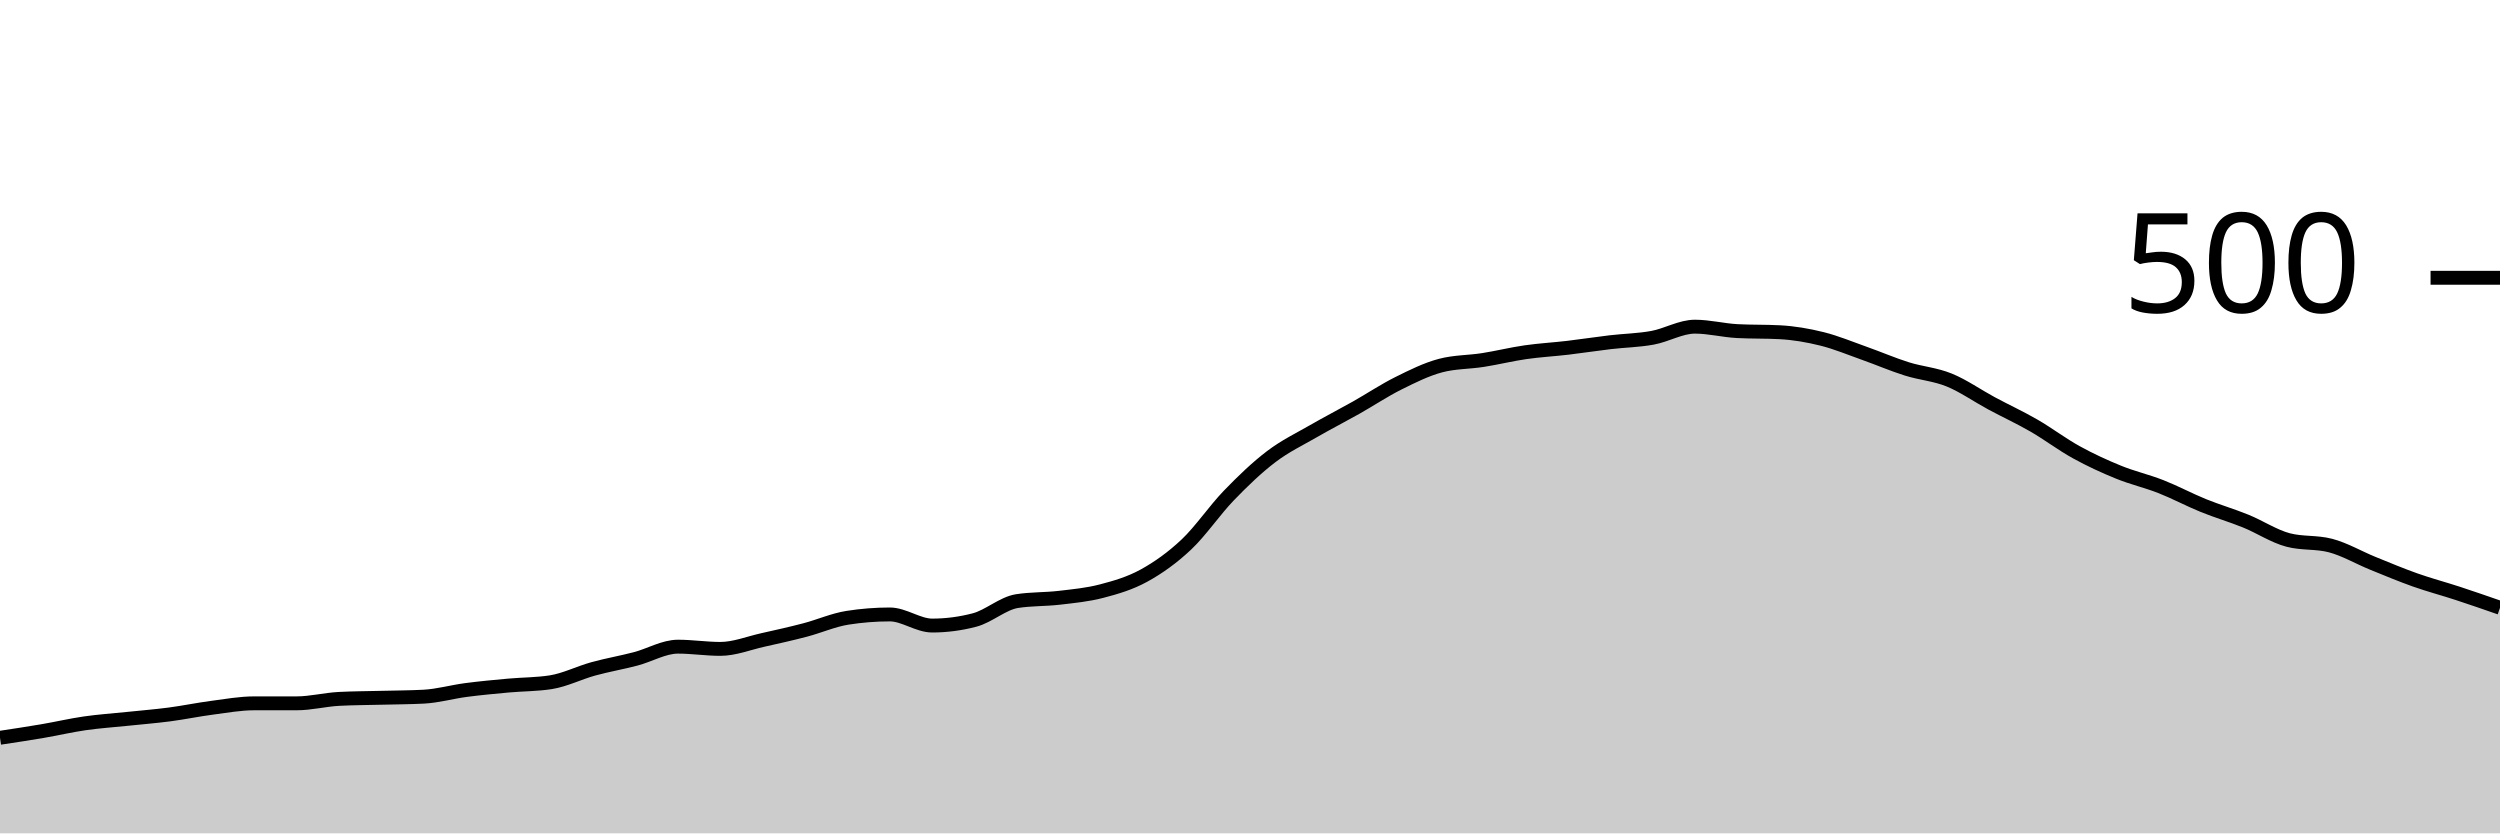
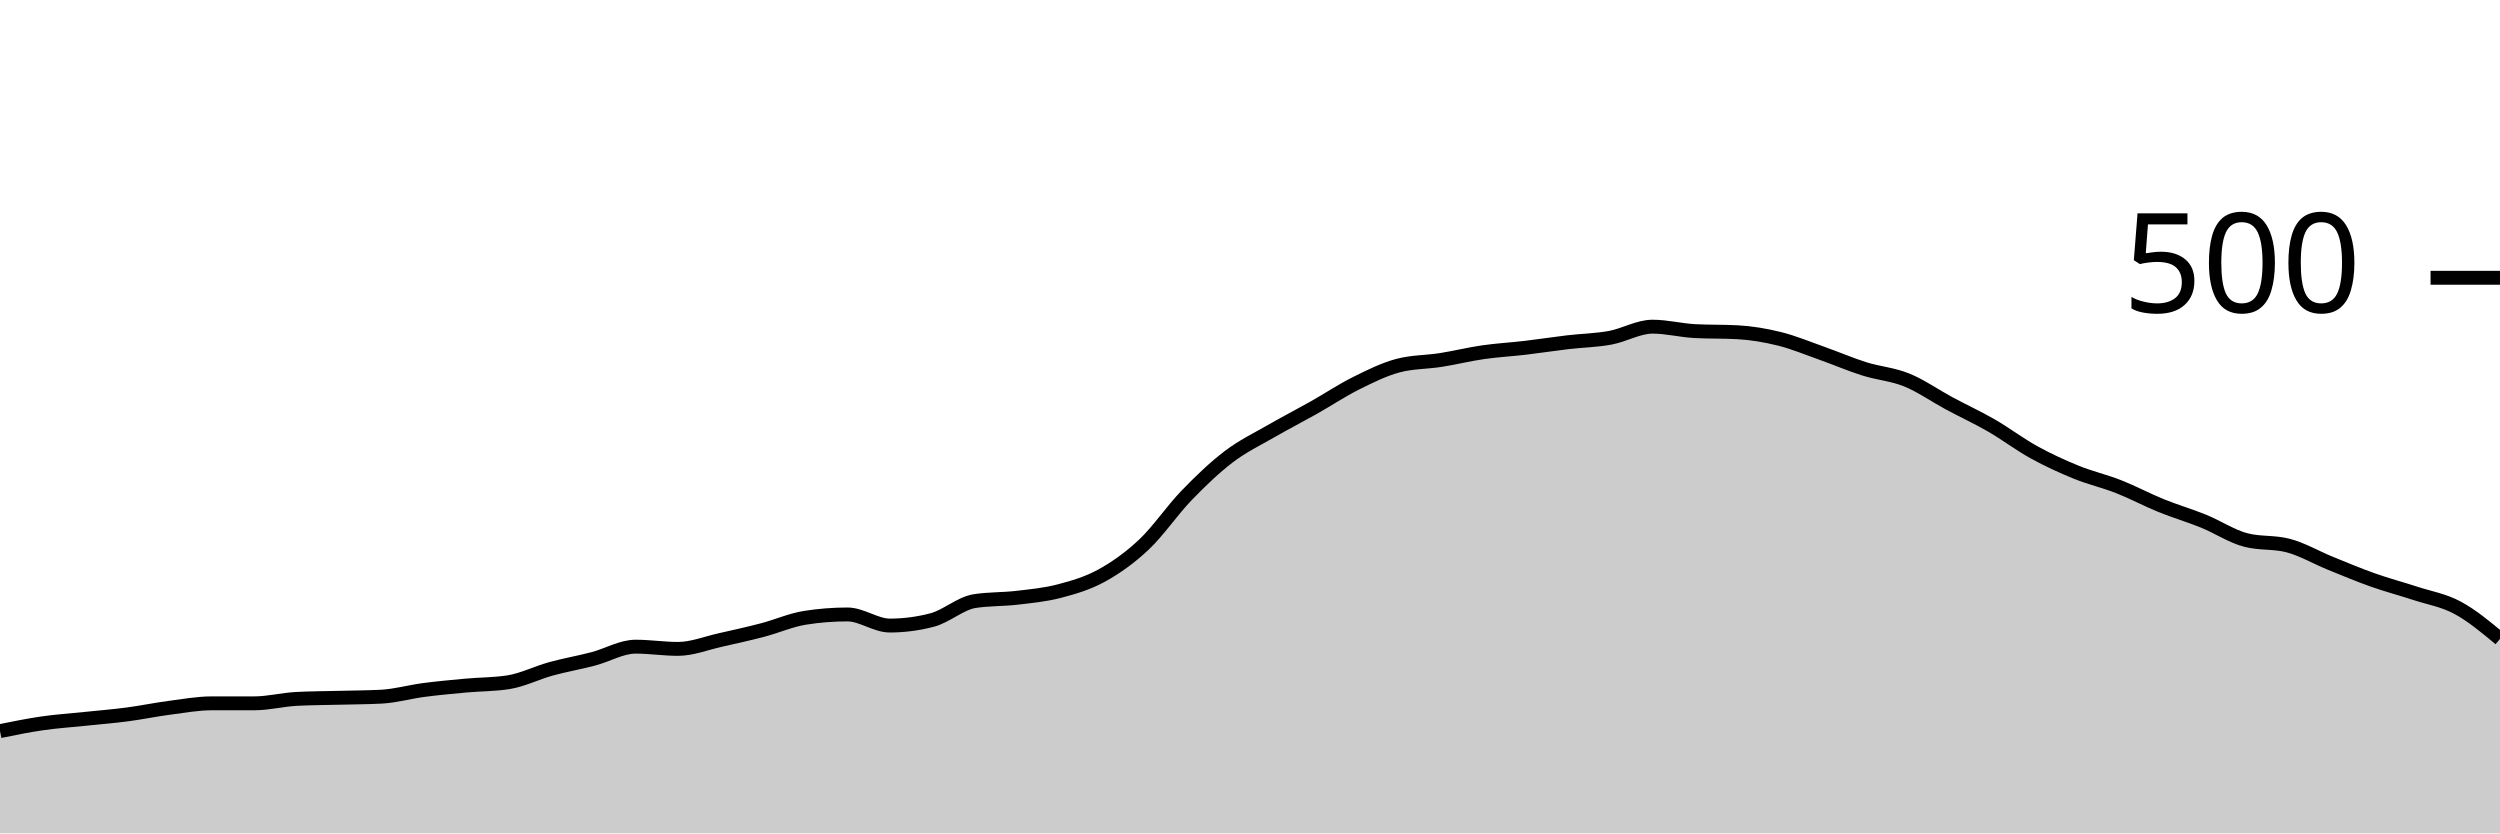
<svg xmlns="http://www.w3.org/2000/svg" viewBox="0 0 180 60">
  <g transform="translate(0,20)">
-     <path class="area" fill="rgba(0, 0, 0, 0.2)" d="M0,33.12C1.017,32.967,2.034,32.813,3.051,32.64C4.068,32.467,5.085,32.227,6.102,32.08C7.119,31.933,8.136,31.867,9.153,31.76C10.169,31.653,11.186,31.573,12.203,31.44C13.22,31.307,14.237,31.093,15.254,30.96C16.271,30.827,17.288,30.64,18.305,30.64C19.322,30.64,20.339,30.64,21.356,30.64C22.373,30.64,23.39,30.373,24.407,30.32C25.424,30.267,26.441,30.267,27.458,30.24C28.475,30.213,29.492,30.213,30.508,30.16C31.525,30.107,32.542,29.813,33.559,29.68C34.576,29.547,35.593,29.453,36.61,29.36C37.627,29.267,38.644,29.28,39.661,29.12C40.678,28.96,41.695,28.44,42.712,28.16C43.729,27.88,44.746,27.707,45.763,27.44C46.78,27.173,47.797,26.56,48.814,26.56C49.831,26.56,50.847,26.72,51.864,26.72C52.881,26.72,53.898,26.307,54.915,26.08C55.932,25.853,56.949,25.627,57.966,25.36C58.983,25.093,60,24.64,61.017,24.48C62.034,24.32,63.051,24.24,64.068,24.24C65.085,24.24,66.102,25.04,67.119,25.04C68.136,25.04,69.153,24.907,70.169,24.64C71.186,24.373,72.203,23.44,73.22,23.28C74.237,23.12,75.254,23.16,76.271,23.04C77.288,22.92,78.305,22.827,79.322,22.56C80.339,22.293,81.356,22,82.373,21.44C83.39,20.88,84.407,20.16,85.424,19.2C86.441,18.24,87.458,16.733,88.475,15.68C89.492,14.627,90.508,13.653,91.525,12.88C92.542,12.107,93.559,11.627,94.576,11.04C95.593,10.453,96.61,9.933,97.627,9.36C98.644,8.787,99.661,8.107,100.678,7.6C101.695,7.093,102.712,6.587,103.729,6.32C104.746,6.053,105.763,6.08,106.78,5.92C107.797,5.76,108.814,5.507,109.831,5.36C110.847,5.213,111.864,5.16,112.881,5.04C113.898,4.92,114.915,4.76,115.932,4.64C116.949,4.52,117.966,4.507,118.983,4.32C120,4.133,121.017,3.52,122.034,3.52C123.051,3.52,124.068,3.787,125.085,3.84C126.102,3.893,127.119,3.867,128.136,3.92C129.153,3.973,130.169,4.147,131.186,4.4C132.203,4.653,133.22,5.08,134.237,5.44C135.254,5.8,136.271,6.24,137.288,6.56C138.305,6.88,139.322,6.947,140.339,7.36C141.356,7.773,142.373,8.493,143.39,9.04C144.407,9.587,145.424,10.053,146.441,10.64C147.458,11.227,148.475,12,149.492,12.56C150.508,13.12,151.525,13.587,152.542,14C153.559,14.413,154.576,14.64,155.593,15.04C156.61,15.44,157.627,15.987,158.644,16.4C159.661,16.813,160.678,17.107,161.695,17.52C162.712,17.933,163.729,18.613,164.746,18.88C165.763,19.147,166.78,19.013,167.797,19.28C168.814,19.547,169.831,20.147,170.847,20.56C171.864,20.973,172.881,21.4,173.898,21.76C174.915,22.12,175.932,22.387,176.949,22.72C177.966,23.053,178.983,23.407,180,23.76L180,40C178.983,40,177.966,40,176.949,40C175.932,40,174.915,40,173.898,40C172.881,40,171.864,40,170.847,40C169.831,40,168.814,40,167.797,40C166.78,40,165.763,40,164.746,40C163.729,40,162.712,40,161.695,40C160.678,40,159.661,40,158.644,40C157.627,40,156.61,40,155.593,40C154.576,40,153.559,40,152.542,40C151.525,40,150.508,40,149.492,40C148.475,40,147.458,40,146.441,40C145.424,40,144.407,40,143.39,40C142.373,40,141.356,40,140.339,40C139.322,40,138.305,40,137.288,40C136.271,40,135.254,40,134.237,40C133.22,40,132.203,40,131.186,40C130.169,40,129.153,40,128.136,40C127.119,40,126.102,40,125.085,40C124.068,40,123.051,40,122.034,40C121.017,40,120,40,118.983,40C117.966,40,116.949,40,115.932,40C114.915,40,113.898,40,112.881,40C111.864,40,110.847,40,109.831,40C108.814,40,107.797,40,106.78,40C105.763,40,104.746,40,103.729,40C102.712,40,101.695,40,100.678,40C99.661,40,98.644,40,97.627,40C96.61,40,95.593,40,94.576,40C93.559,40,92.542,40,91.525,40C90.508,40,89.492,40,88.475,40C87.458,40,86.441,40,85.424,40C84.407,40,83.39,40,82.373,40C81.356,40,80.339,40,79.322,40C78.305,40,77.288,40,76.271,40C75.254,40,74.237,40,73.22,40C72.203,40,71.186,40,70.169,40C69.153,40,68.136,40,67.119,40C66.102,40,65.085,40,64.068,40C63.051,40,62.034,40,61.017,40C60,40,58.983,40,57.966,40C56.949,40,55.932,40,54.915,40C53.898,40,52.881,40,51.864,40C50.847,40,49.831,40,48.814,40C47.797,40,46.78,40,45.763,40C44.746,40,43.729,40,42.712,40C41.695,40,40.678,40,39.661,40C38.644,40,37.627,40,36.61,40C35.593,40,34.576,40,33.559,40C32.542,40,31.525,40,30.508,40C29.492,40,28.475,40,27.458,40C26.441,40,25.424,40,24.407,40C23.39,40,22.373,40,21.356,40C20.339,40,19.322,40,18.305,40C17.288,40,16.271,40,15.254,40C14.237,40,13.22,40,12.203,40C11.186,40,10.169,40,9.153,40C8.136,40,7.119,40,6.102,40C5.085,40,4.068,40,3.051,40C2.034,40,1.017,40,0,40Z" />
-     <path class="line" stroke="black" fill="none" d="M0,33.12C1.017,32.967,2.034,32.813,3.051,32.64C4.068,32.467,5.085,32.227,6.102,32.08C7.119,31.933,8.136,31.867,9.153,31.76C10.169,31.653,11.186,31.573,12.203,31.44C13.22,31.307,14.237,31.093,15.254,30.96C16.271,30.827,17.288,30.64,18.305,30.64C19.322,30.64,20.339,30.64,21.356,30.64C22.373,30.64,23.39,30.373,24.407,30.32C25.424,30.267,26.441,30.267,27.458,30.24C28.475,30.213,29.492,30.213,30.508,30.16C31.525,30.107,32.542,29.813,33.559,29.68C34.576,29.547,35.593,29.453,36.61,29.36C37.627,29.267,38.644,29.28,39.661,29.12C40.678,28.96,41.695,28.44,42.712,28.16C43.729,27.88,44.746,27.707,45.763,27.44C46.78,27.173,47.797,26.56,48.814,26.56C49.831,26.56,50.847,26.72,51.864,26.72C52.881,26.72,53.898,26.307,54.915,26.08C55.932,25.853,56.949,25.627,57.966,25.36C58.983,25.093,60,24.64,61.017,24.48C62.034,24.32,63.051,24.24,64.068,24.24C65.085,24.24,66.102,25.04,67.119,25.04C68.136,25.04,69.153,24.907,70.169,24.64C71.186,24.373,72.203,23.44,73.22,23.28C74.237,23.12,75.254,23.16,76.271,23.04C77.288,22.92,78.305,22.827,79.322,22.56C80.339,22.293,81.356,22,82.373,21.44C83.39,20.88,84.407,20.16,85.424,19.2C86.441,18.24,87.458,16.733,88.475,15.68C89.492,14.627,90.508,13.653,91.525,12.88C92.542,12.107,93.559,11.627,94.576,11.04C95.593,10.453,96.61,9.933,97.627,9.36C98.644,8.787,99.661,8.107,100.678,7.6C101.695,7.093,102.712,6.587,103.729,6.32C104.746,6.053,105.763,6.08,106.78,5.92C107.797,5.76,108.814,5.507,109.831,5.36C110.847,5.213,111.864,5.16,112.881,5.04C113.898,4.92,114.915,4.76,115.932,4.64C116.949,4.52,117.966,4.507,118.983,4.32C120,4.133,121.017,3.52,122.034,3.52C123.051,3.52,124.068,3.787,125.085,3.84C126.102,3.893,127.119,3.867,128.136,3.92C129.153,3.973,130.169,4.147,131.186,4.4C132.203,4.653,133.22,5.08,134.237,5.44C135.254,5.8,136.271,6.24,137.288,6.56C138.305,6.88,139.322,6.947,140.339,7.36C141.356,7.773,142.373,8.493,143.39,9.04C144.407,9.587,145.424,10.053,146.441,10.64C147.458,11.227,148.475,12,149.492,12.56C150.508,13.12,151.525,13.587,152.542,14C153.559,14.413,154.576,14.64,155.593,15.04C156.61,15.44,157.627,15.987,158.644,16.4C159.661,16.813,160.678,17.107,161.695,17.52C162.712,17.933,163.729,18.613,164.746,18.88C165.763,19.147,166.78,19.013,167.797,19.28C168.814,19.547,169.831,20.147,170.847,20.56C171.864,20.973,172.881,21.4,173.898,21.76C174.915,22.12,175.932,22.387,176.949,22.72C177.966,23.053,178.983,23.407,180,23.76" />
+     <path class="area" fill="rgba(0, 0, 0, 0.2)" d="M0,32.64C1.017,32.433,2.034,32.227,3.051,32.08C4.068,31.933,5.085,31.867,6.102,31.76C7.119,31.653,8.136,31.573,9.153,31.44C10.169,31.307,11.186,31.093,12.203,30.96C13.22,30.827,14.237,30.64,15.254,30.64C16.271,30.64,17.288,30.64,18.305,30.64C19.322,30.64,20.339,30.373,21.356,30.32C22.373,30.267,23.39,30.267,24.407,30.24C25.424,30.213,26.441,30.213,27.458,30.16C28.475,30.107,29.492,29.813,30.508,29.68C31.525,29.547,32.542,29.453,33.559,29.36C34.576,29.267,35.593,29.28,36.61,29.12C37.627,28.96,38.644,28.44,39.661,28.16C40.678,27.88,41.695,27.707,42.712,27.44C43.729,27.173,44.746,26.56,45.763,26.56C46.78,26.56,47.797,26.72,48.814,26.72C49.831,26.72,50.847,26.307,51.864,26.08C52.881,25.853,53.898,25.627,54.915,25.36C55.932,25.093,56.949,24.64,57.966,24.48C58.983,24.32,60,24.24,61.017,24.24C62.034,24.24,63.051,25.04,64.068,25.04C65.085,25.04,66.102,24.907,67.119,24.64C68.136,24.373,69.153,23.44,70.169,23.28C71.186,23.12,72.203,23.16,73.22,23.04C74.237,22.92,75.254,22.827,76.271,22.56C77.288,22.293,78.305,22,79.322,21.44C80.339,20.88,81.356,20.16,82.373,19.2C83.39,18.24,84.407,16.733,85.424,15.68C86.441,14.627,87.458,13.653,88.475,12.88C89.492,12.107,90.508,11.627,91.525,11.04C92.542,10.453,93.559,9.933,94.576,9.36C95.593,8.787,96.61,8.107,97.627,7.6C98.644,7.093,99.661,6.587,100.678,6.32C101.695,6.053,102.712,6.08,103.729,5.92C104.746,5.76,105.763,5.507,106.78,5.36C107.797,5.213,108.814,5.16,109.831,5.04C110.847,4.92,111.864,4.76,112.881,4.64C113.898,4.52,114.915,4.507,115.932,4.32C116.949,4.133,117.966,3.52,118.983,3.52C120,3.52,121.017,3.787,122.034,3.84C123.051,3.893,124.068,3.867,125.085,3.92C126.102,3.973,127.119,4.147,128.136,4.4C129.153,4.653,130.169,5.08,131.186,5.44C132.203,5.8,133.22,6.24,134.237,6.56C135.254,6.88,136.271,6.947,137.288,7.36C138.305,7.773,139.322,8.493,140.339,9.04C141.356,9.587,142.373,10.053,143.39,10.64C144.407,11.227,145.424,12,146.441,12.56C147.458,13.12,148.475,13.587,149.492,14C150.508,14.413,151.525,14.64,152.542,15.04C153.559,15.44,154.576,15.987,155.593,16.4C156.61,16.813,157.627,17.107,158.644,17.52C159.661,17.933,160.678,18.613,161.695,18.88C162.712,19.147,163.729,19.013,164.746,19.28C165.763,19.547,166.78,20.147,167.797,20.56C168.814,20.973,169.831,21.4,170.847,21.76C171.864,22.12,172.881,22.387,173.898,22.72C174.915,23.053,175.932,23.213,176.949,23.76C177.966,24.307,178.983,25.153,180,26L180,40C178.983,40,177.966,40,176.949,40C175.932,40,174.915,40,173.898,40C172.881,40,171.864,40,170.847,40C169.831,40,168.814,40,167.797,40C166.78,40,165.763,40,164.746,40C163.729,40,162.712,40,161.695,40C160.678,40,159.661,40,158.644,40C157.627,40,156.61,40,155.593,40C154.576,40,153.559,40,152.542,40C151.525,40,150.508,40,149.492,40C148.475,40,147.458,40,146.441,40C145.424,40,144.407,40,143.39,40C142.373,40,141.356,40,140.339,40C139.322,40,138.305,40,137.288,40C136.271,40,135.254,40,134.237,40C133.22,40,132.203,40,131.186,40C130.169,40,129.153,40,128.136,40C127.119,40,126.102,40,125.085,40C124.068,40,123.051,40,122.034,40C121.017,40,120,40,118.983,40C117.966,40,116.949,40,115.932,40C114.915,40,113.898,40,112.881,40C111.864,40,110.847,40,109.831,40C108.814,40,107.797,40,106.78,40C105.763,40,104.746,40,103.729,40C102.712,40,101.695,40,100.678,40C99.661,40,98.644,40,97.627,40C96.61,40,95.593,40,94.576,40C93.559,40,92.542,40,91.525,40C90.508,40,89.492,40,88.475,40C87.458,40,86.441,40,85.424,40C84.407,40,83.39,40,82.373,40C81.356,40,80.339,40,79.322,40C78.305,40,77.288,40,76.271,40C75.254,40,74.237,40,73.22,40C72.203,40,71.186,40,70.169,40C69.153,40,68.136,40,67.119,40C66.102,40,65.085,40,64.068,40C63.051,40,62.034,40,61.017,40C60,40,58.983,40,57.966,40C56.949,40,55.932,40,54.915,40C53.898,40,52.881,40,51.864,40C50.847,40,49.831,40,48.814,40C47.797,40,46.78,40,45.763,40C44.746,40,43.729,40,42.712,40C41.695,40,40.678,40,39.661,40C38.644,40,37.627,40,36.61,40C35.593,40,34.576,40,33.559,40C32.542,40,31.525,40,30.508,40C29.492,40,28.475,40,27.458,40C26.441,40,25.424,40,24.407,40C23.39,40,22.373,40,21.356,40C20.339,40,19.322,40,18.305,40C17.288,40,16.271,40,15.254,40C14.237,40,13.22,40,12.203,40C11.186,40,10.169,40,9.153,40C8.136,40,7.119,40,6.102,40C5.085,40,4.068,40,3.051,40C2.034,40,1.017,40,0,40Z" />
+     <path class="line" stroke="black" fill="none" d="M0,32.64C1.017,32.433,2.034,32.227,3.051,32.08C4.068,31.933,5.085,31.867,6.102,31.76C7.119,31.653,8.136,31.573,9.153,31.44C10.169,31.307,11.186,31.093,12.203,30.96C13.22,30.827,14.237,30.64,15.254,30.64C16.271,30.64,17.288,30.64,18.305,30.64C19.322,30.64,20.339,30.373,21.356,30.32C22.373,30.267,23.39,30.267,24.407,30.24C25.424,30.213,26.441,30.213,27.458,30.16C28.475,30.107,29.492,29.813,30.508,29.68C31.525,29.547,32.542,29.453,33.559,29.36C34.576,29.267,35.593,29.28,36.61,29.12C37.627,28.96,38.644,28.44,39.661,28.16C40.678,27.88,41.695,27.707,42.712,27.44C43.729,27.173,44.746,26.56,45.763,26.56C46.78,26.56,47.797,26.72,48.814,26.72C49.831,26.72,50.847,26.307,51.864,26.08C52.881,25.853,53.898,25.627,54.915,25.36C55.932,25.093,56.949,24.64,57.966,24.48C58.983,24.32,60,24.24,61.017,24.24C62.034,24.24,63.051,25.04,64.068,25.04C65.085,25.04,66.102,24.907,67.119,24.64C68.136,24.373,69.153,23.44,70.169,23.28C71.186,23.12,72.203,23.16,73.22,23.04C74.237,22.92,75.254,22.827,76.271,22.56C77.288,22.293,78.305,22,79.322,21.44C80.339,20.88,81.356,20.16,82.373,19.2C83.39,18.24,84.407,16.733,85.424,15.68C86.441,14.627,87.458,13.653,88.475,12.88C89.492,12.107,90.508,11.627,91.525,11.04C92.542,10.453,93.559,9.933,94.576,9.36C95.593,8.787,96.61,8.107,97.627,7.6C98.644,7.093,99.661,6.587,100.678,6.32C101.695,6.053,102.712,6.08,103.729,5.92C104.746,5.76,105.763,5.507,106.78,5.36C107.797,5.213,108.814,5.16,109.831,5.04C110.847,4.92,111.864,4.76,112.881,4.64C113.898,4.52,114.915,4.507,115.932,4.32C116.949,4.133,117.966,3.52,118.983,3.52C120,3.52,121.017,3.787,122.034,3.84C123.051,3.893,124.068,3.867,125.085,3.92C126.102,3.973,127.119,4.147,128.136,4.4C129.153,4.653,130.169,5.08,131.186,5.44C132.203,5.8,133.22,6.24,134.237,6.56C135.254,6.88,136.271,6.947,137.288,7.36C138.305,7.773,139.322,8.493,140.339,9.04C141.356,9.587,142.373,10.053,143.39,10.64C144.407,11.227,145.424,12,146.441,12.56C147.458,13.12,148.475,13.587,149.492,14C150.508,14.413,151.525,14.64,152.542,15.04C153.559,15.44,154.576,15.987,155.593,16.4C156.61,16.813,157.627,17.107,158.644,17.52C159.661,17.933,160.678,18.613,161.695,18.88C162.712,19.147,163.729,19.013,164.746,19.28C165.763,19.547,166.78,20.147,167.797,20.56C168.814,20.973,169.831,21.4,170.847,21.76C171.864,22.12,172.881,22.387,173.898,22.72C174.915,23.053,175.932,23.213,176.949,23.76C177.966,24.307,178.983,25.153,180,26" />
    <path class="axis-ceiling" stroke-width="1" stroke="black" fill="none" d="M175,0L180,0" />
    <text class="axis-ceiling-label" font-family="sans-serif" text-anchor="end" font-size="10px" x="170" y="2.5">500</text>
  </g>
</svg>
